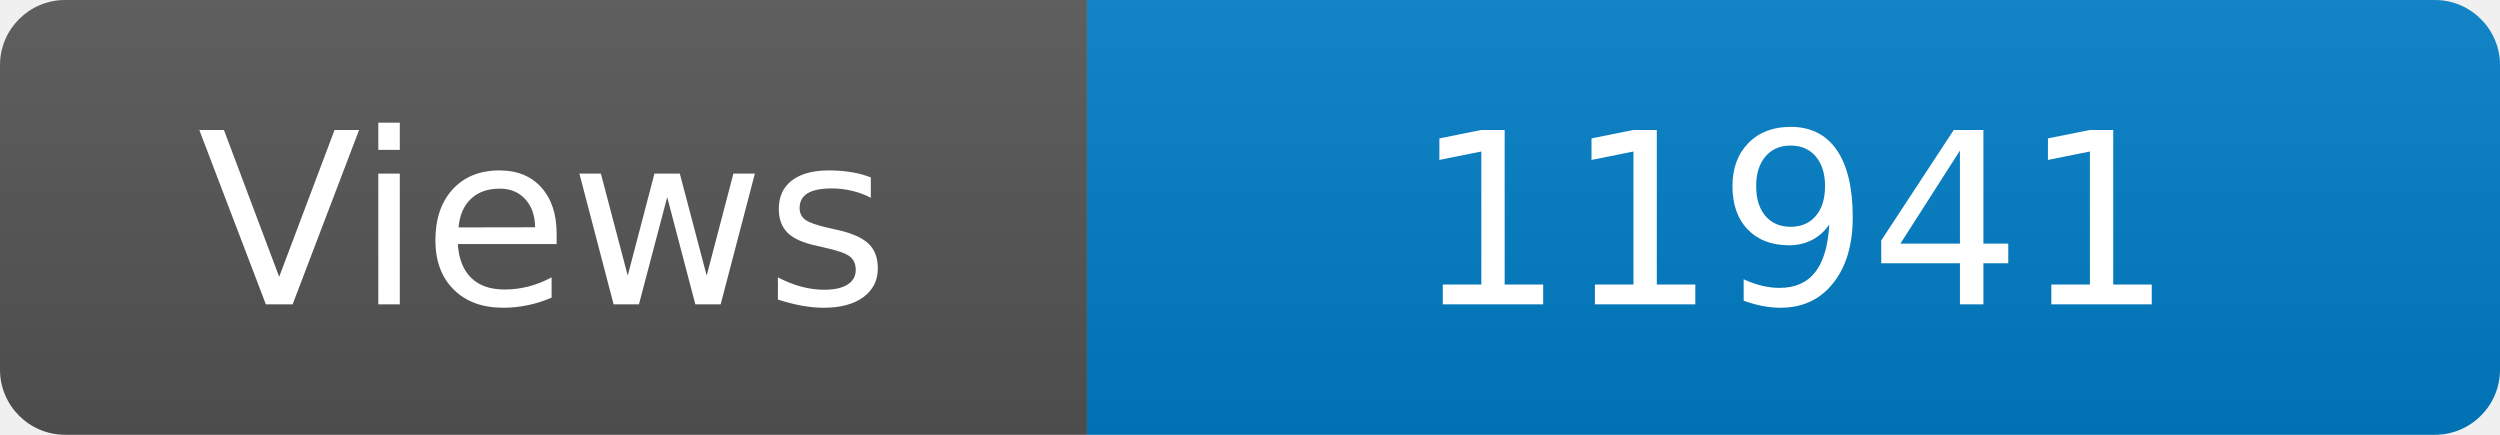
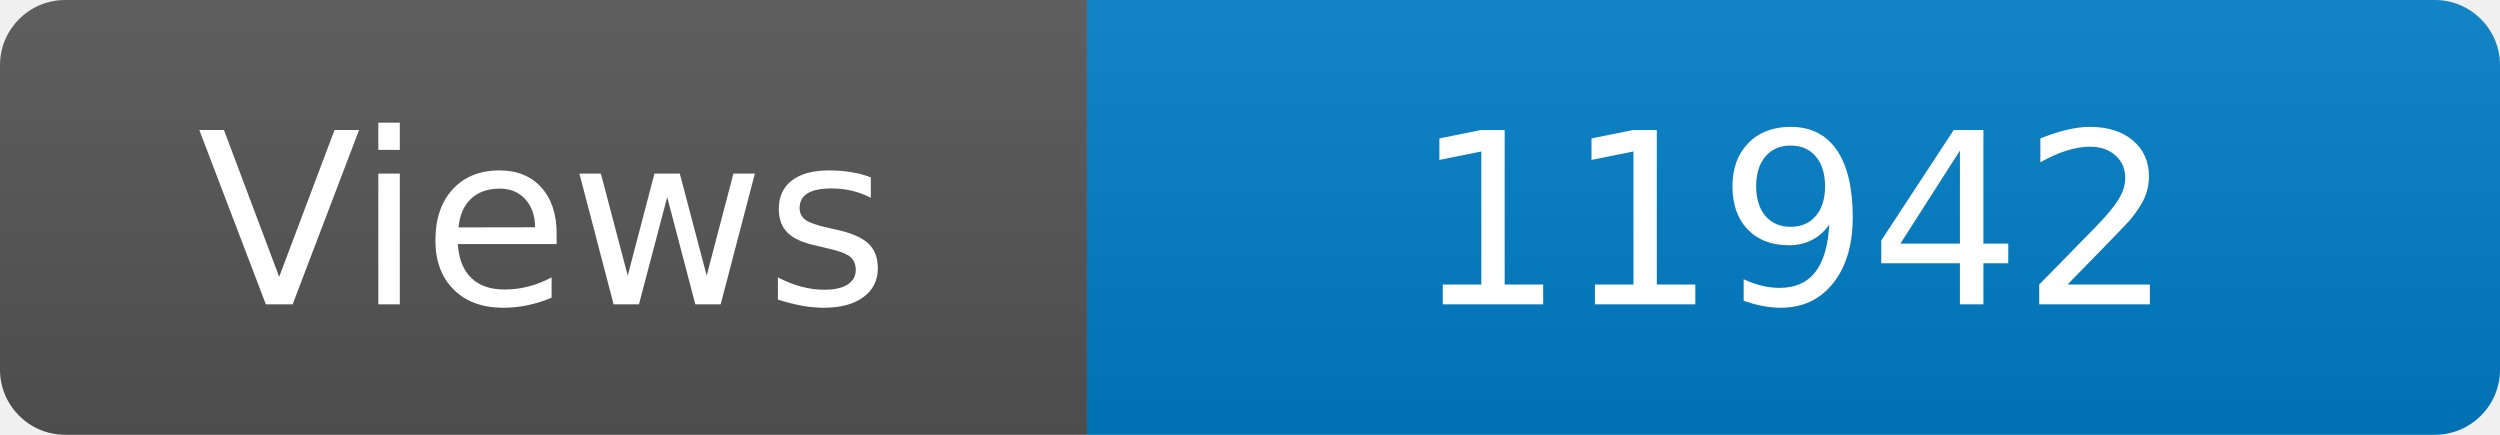
<svg xmlns="http://www.w3.org/2000/svg" width="115" height="20" role="img" aria-label="Maintained?: yes">
  <linearGradient id="s" x2="0" y2="100%">
    <stop offset="0" stop-color="#bbb" stop-opacity=".1" />
    <stop offset="1" stop-opacity=".1" />
  </linearGradient>
  <clipPath id="r">
    <rect width="115" height="20" rx="3" fill="#fff" />
  </clipPath>
  <g clip-path="url(#r)">
    <rect width="50" height="20" fill="#555" />
    <rect x="50" width="160" height="20" fill="#007ec6" />
    <rect width="115" height="20" fill="url(#s)" />
  </g>
  <g fill="#fff" text-anchor="middle" font-family="Verdana,Geneva,DejaVu Sans,sans-serif" font-size="110">
    <text x="250" y="140" transform="scale(.1)" fill="#fff">Views</text>
-     <text x="825" y="140" transform="scale(.1)" fill="#fff">11941</text>
+     <text x="825" y="140" transform="scale(.1)" fill="#fff">11942</text>
  </g>
</svg>
